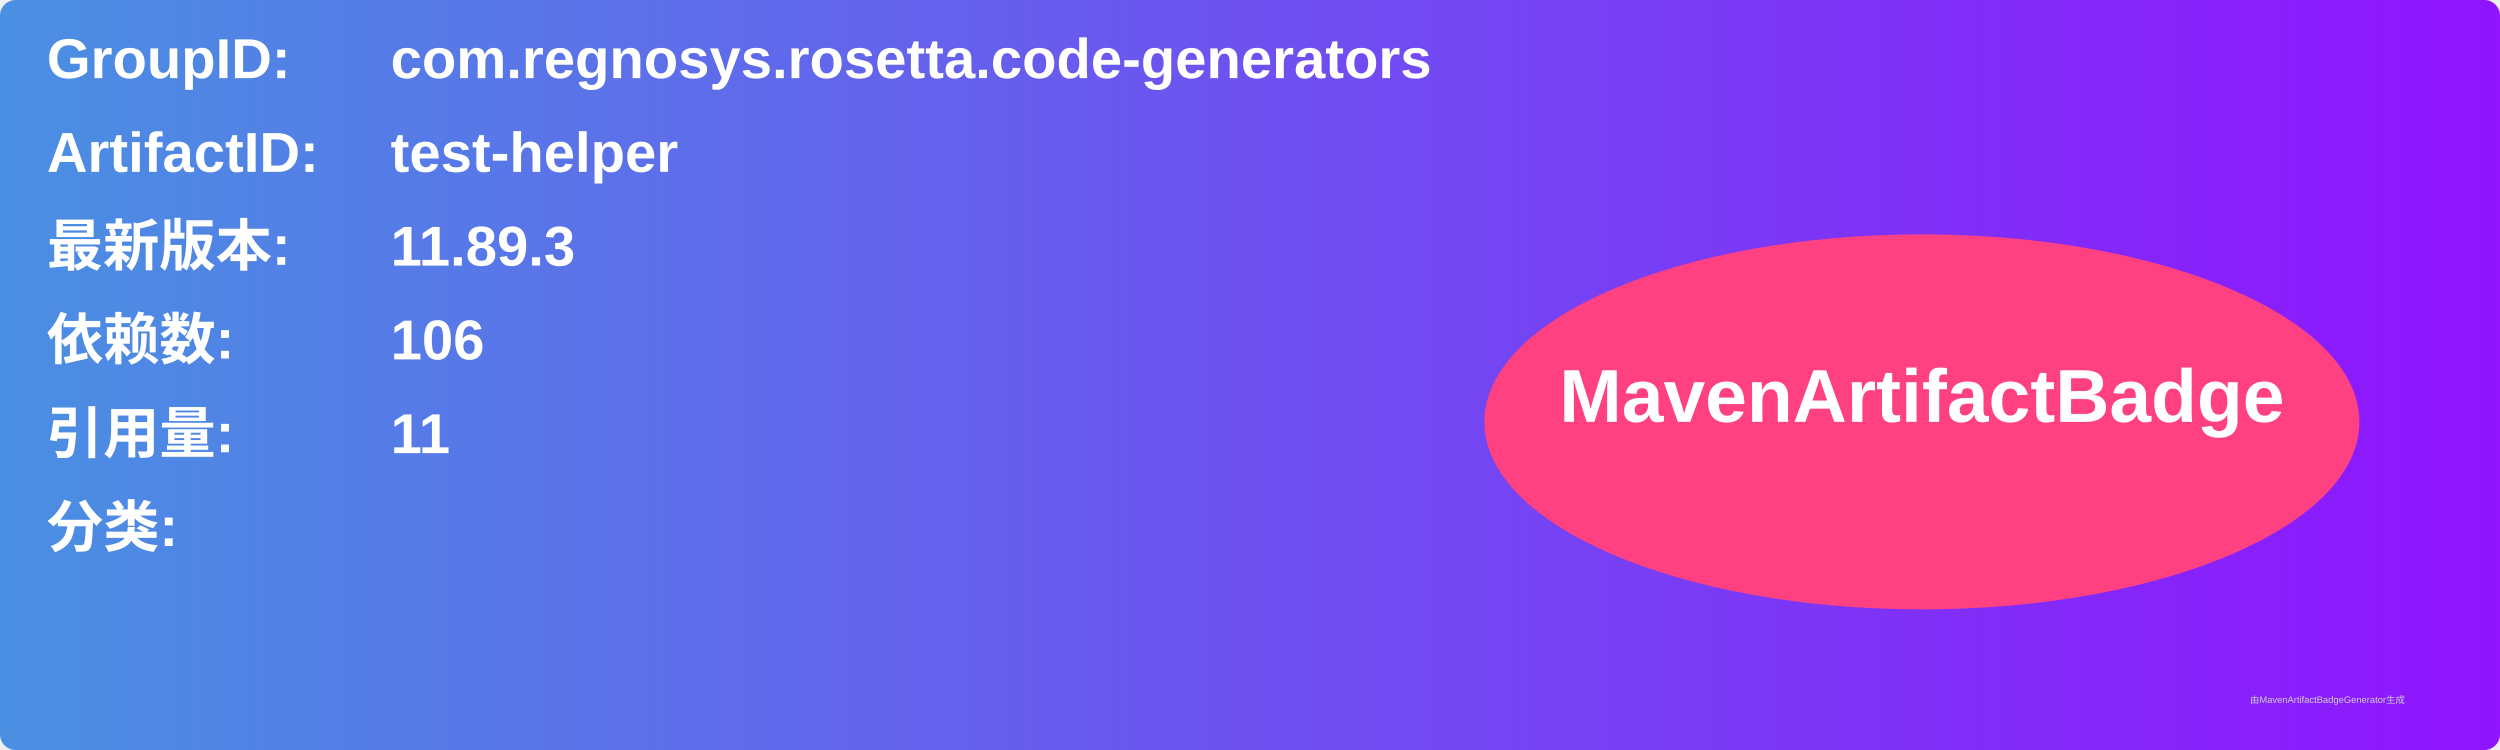
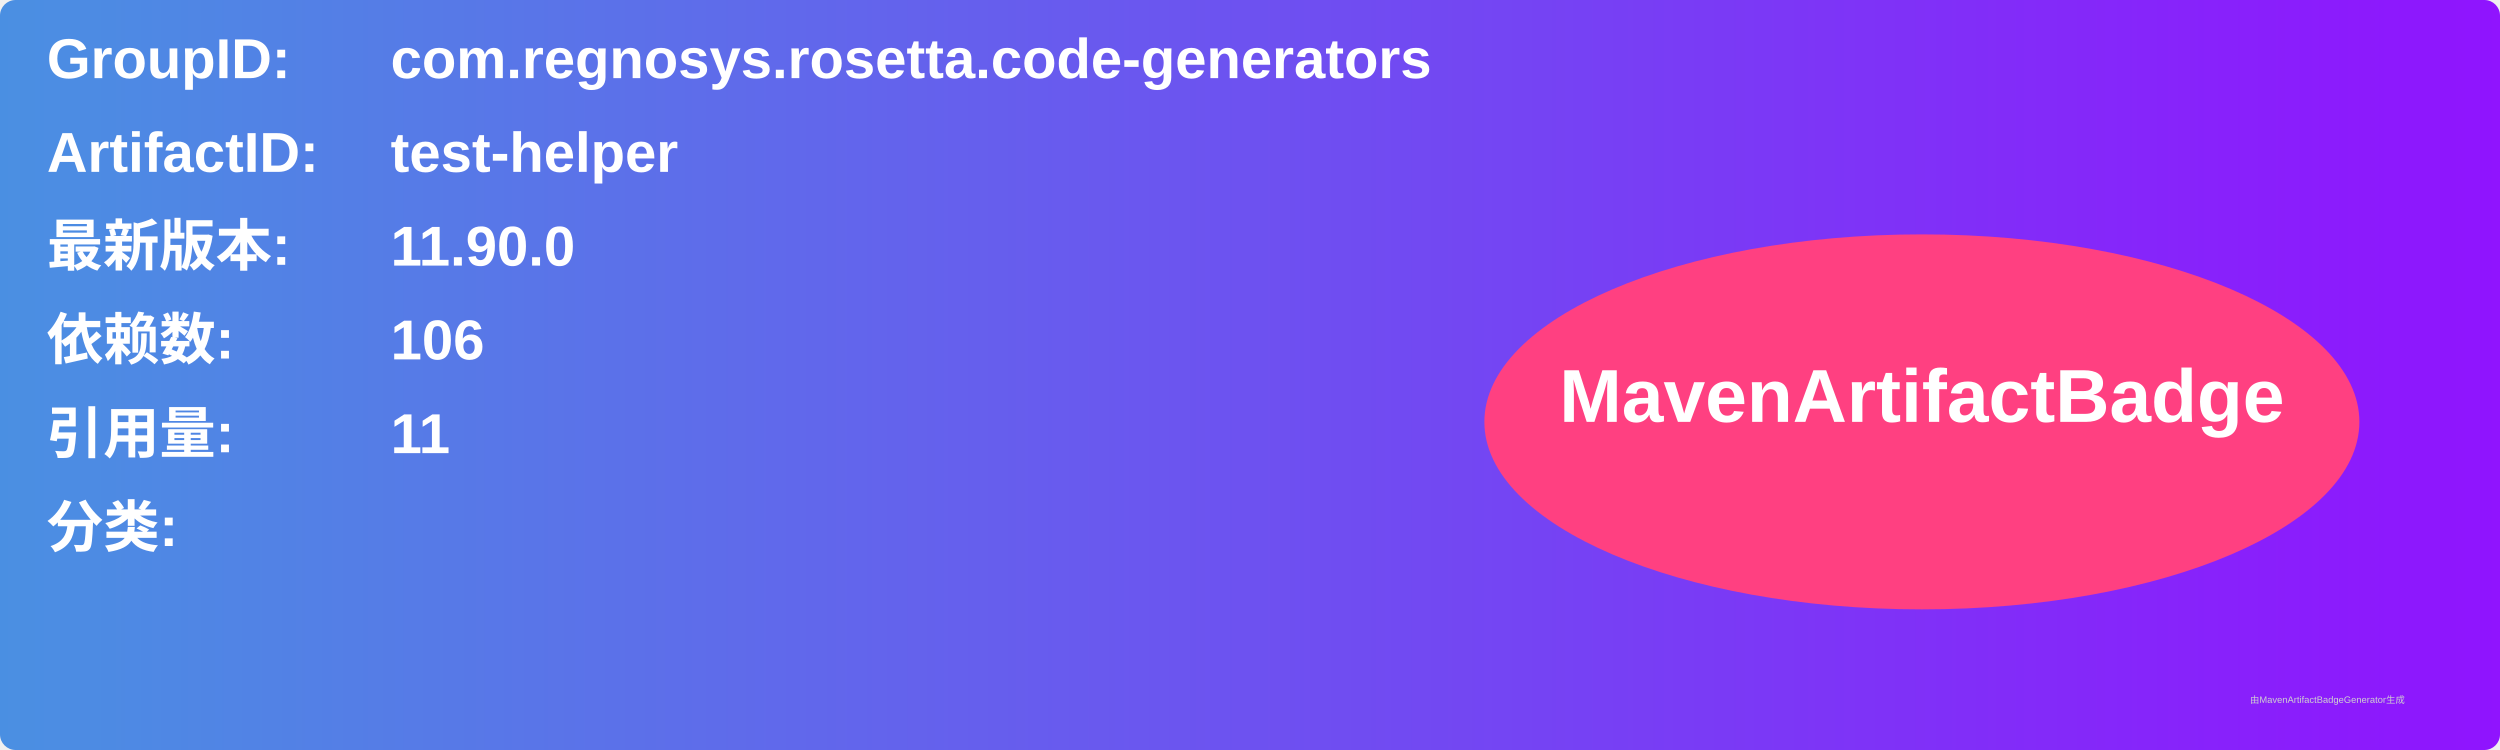
<svg xmlns="http://www.w3.org/2000/svg" width="800" height="240" viewBox="0 0 800 240">
  <linearGradient id="grad" x1="0%" y1="0%" x2="100%" y2="0%">
    <stop offset="0%" stop-color="#4a90e2" />
    <stop offset="100%" stop-color="#9013fe" />
  </linearGradient>
  <rect width="100%" height="100%" rx="5" ry="5" fill="url(#grad)" />
  <g transform="translate(15, 15)">
    <text x="0" y="10" font-family="Arial" font-size="18" fill="white" font-weight="bold" width="260">GroupID:</text>
    <text x="110" y="10" font-family="Arial" font-size="18" fill="white" font-weight="bold" width="460">com.regnosys.rosetta.code-generators</text>
    <text x="0" y="40" font-family="Arial" font-size="18" fill="white" font-weight="bold" width="260">ArtifactID:</text>
    <text x="110" y="40" font-family="Arial" font-size="18" fill="white" font-weight="bold" width="460">test-helper</text>
    <text x="0" y="70" font-family="Arial" font-size="18" fill="white" font-weight="bold">最新版本:</text>
    <text x="110" y="70" font-family="Arial" font-size="18" fill="white" font-weight="bold">
-       <tspan font-weight="bold">11.89.3</tspan>
+       <tspan font-weight="bold">11.90.0</tspan>
    </text>
    <text x="0" y="100" font-family="Arial" font-size="18" fill="white" font-weight="bold">依赖数: </text>
    <text x="110" y="100" font-family="Arial" font-size="18" fill="white">
      <tspan font-weight="bold">106</tspan>
    </text>
    <text x="0" y="130" font-family="Arial" font-size="18" fill="white" font-weight="bold">引用量: </text>
    <text x="110" y="130" font-family="Arial" font-size="18" fill="white">
      <tspan font-weight="bold">11</tspan>
    </text>
    <text x="0" y="160" font-family="Arial" font-size="18" fill="white" font-weight="bold">分类:</text>
    <text x="10" y="190" font-family="Arial" font-size="10" fill="white">
      <tspan font-weight="bold" />
    </text>
    <ellipse cx="600" cy="120" rx="140" ry="60" fill="#ff4081" />
    <text x="600" y="120" text-anchor="middle" font-family="Arial" font-size="24" fill="white" font-weight="bold">MavenArtifactBadge</text>
  </g>
  <text x="720" y="225" font-family="Arial" font-size="3" fill="#d0d0d0">由MavenArtifactBadgeGenerator生成</text>
</svg>
